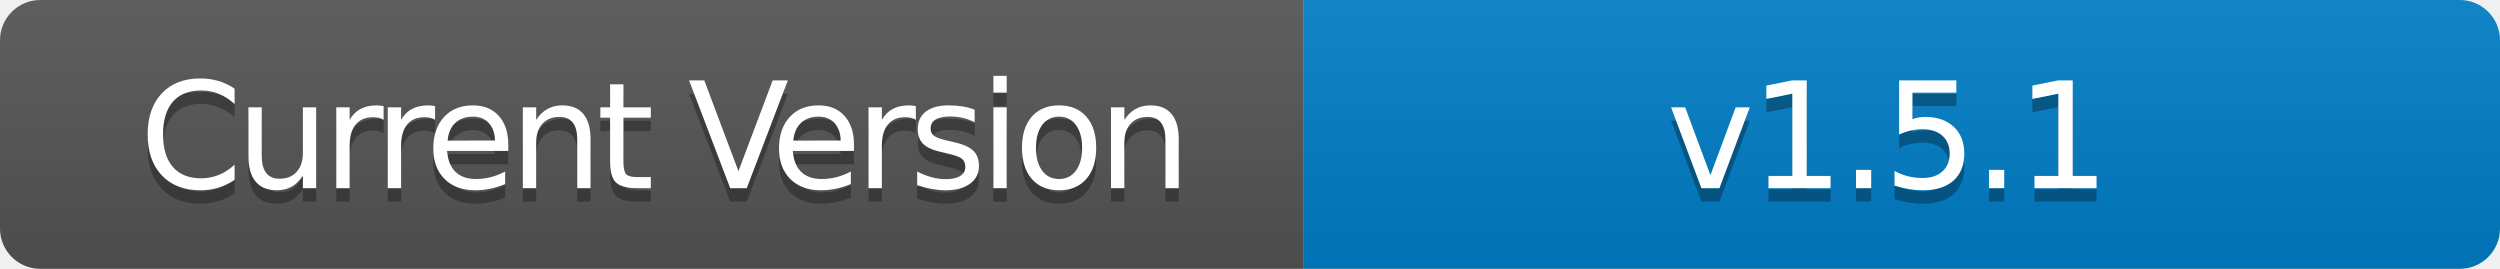
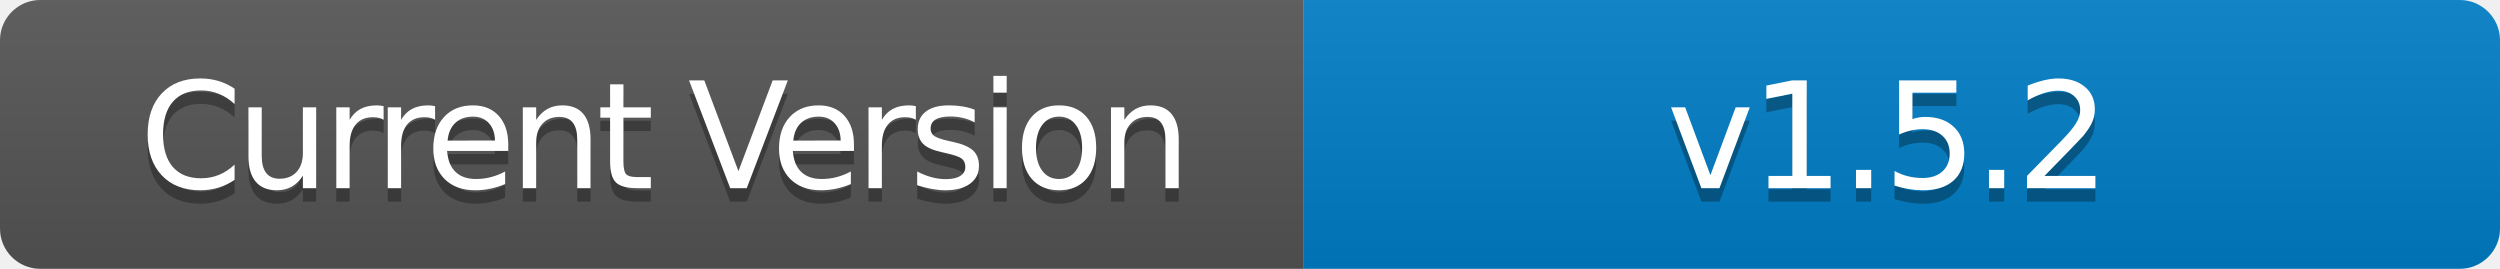
- <svg xmlns="http://www.w3.org/2000/svg" width="186" height="20" role="img" aria-label="Current Version: v1.5.1">
+ <svg xmlns="http://www.w3.org/2000/svg" width="186" height="20" role="img" aria-label="Current Version: v1.5.2">
  <linearGradient id="s" x2="0" y2="100%">
    <stop offset="0" stop-color="#bbb" stop-opacity=".1" />
    <stop offset="1" stop-opacity=".1" />
  </linearGradient>
  <clipPath id="r">
    <rect width="186" height="20" rx="3" fill="#fff" />
  </clipPath>
  <g clip-path="url(#r)">
    <rect width="97" height="20" fill="#555" />
    <rect x="97" width="89" height="20" fill="#007ec6" />
    <rect width="186" height="20" fill="url(#s)" />
  </g>
  <g fill="#fff" text-anchor="middle" font-family="Verdana,Geneva,DejaVu Sans,sans-serif" text-rendering="geometricPrecision" font-size="110">
    <text aria-hidden="true" x="495" y="150" fill="#010101" fill-opacity=".3" transform="scale(.1)" textLength="700" style="letter-spacing: -5;">Current Version</text>
    <text x="495" y="140" transform="scale(.1)" fill="#fff" textLength="700" style="letter-spacing: -5;">Current Version</text>
-     <text aria-hidden="true" x="1405" y="150" fill="#010101" fill-opacity=".3" transform="scale(.1)" textLength="600" style="letter-spacing: -3;">v1.5.1</text>
-     <text x="1405" y="140" transform="scale(.1)" fill="#fff" textLength="600" style="letter-spacing: -3;">v1.5.1</text>
+     <text aria-hidden="true" x="1405" y="150" fill="#010101" fill-opacity=".3" transform="scale(.1)" textLength="600" style="letter-spacing: -3;">v1.5.2</text>
+     <text x="1405" y="140" transform="scale(.1)" fill="#fff" textLength="600" style="letter-spacing: -3;">v1.5.2</text>
  </g>
</svg>
